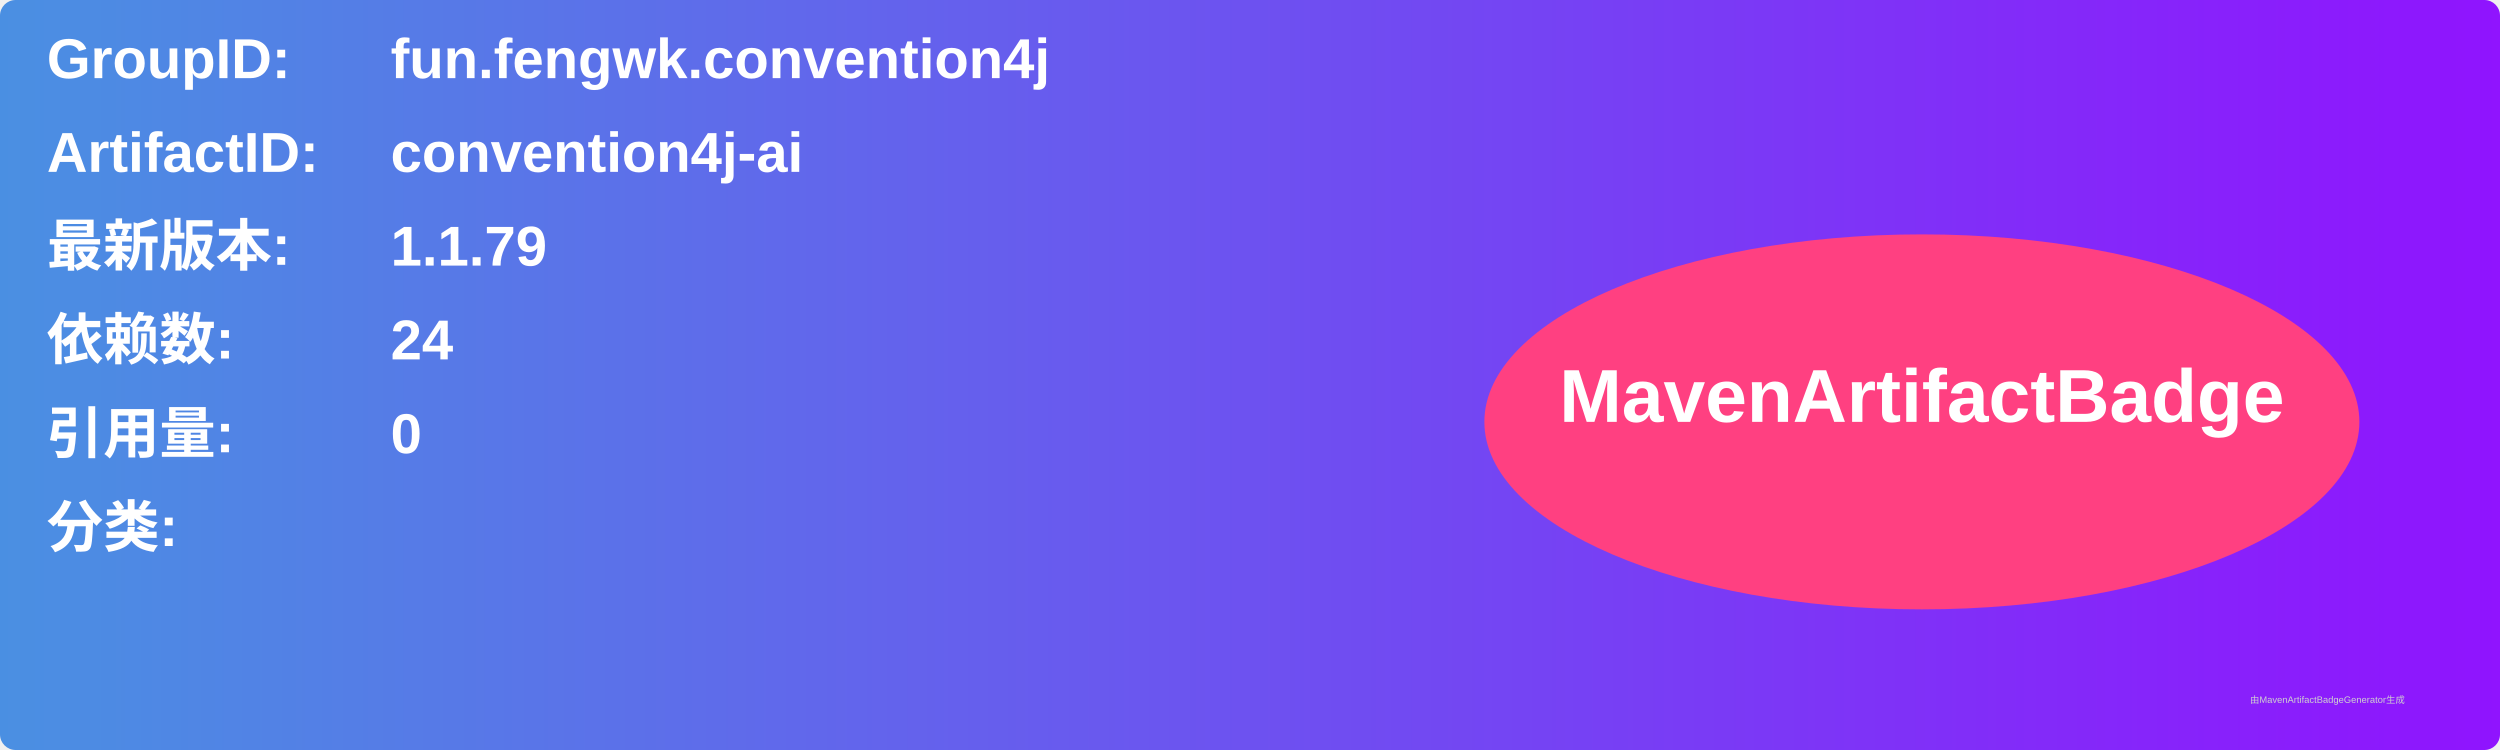
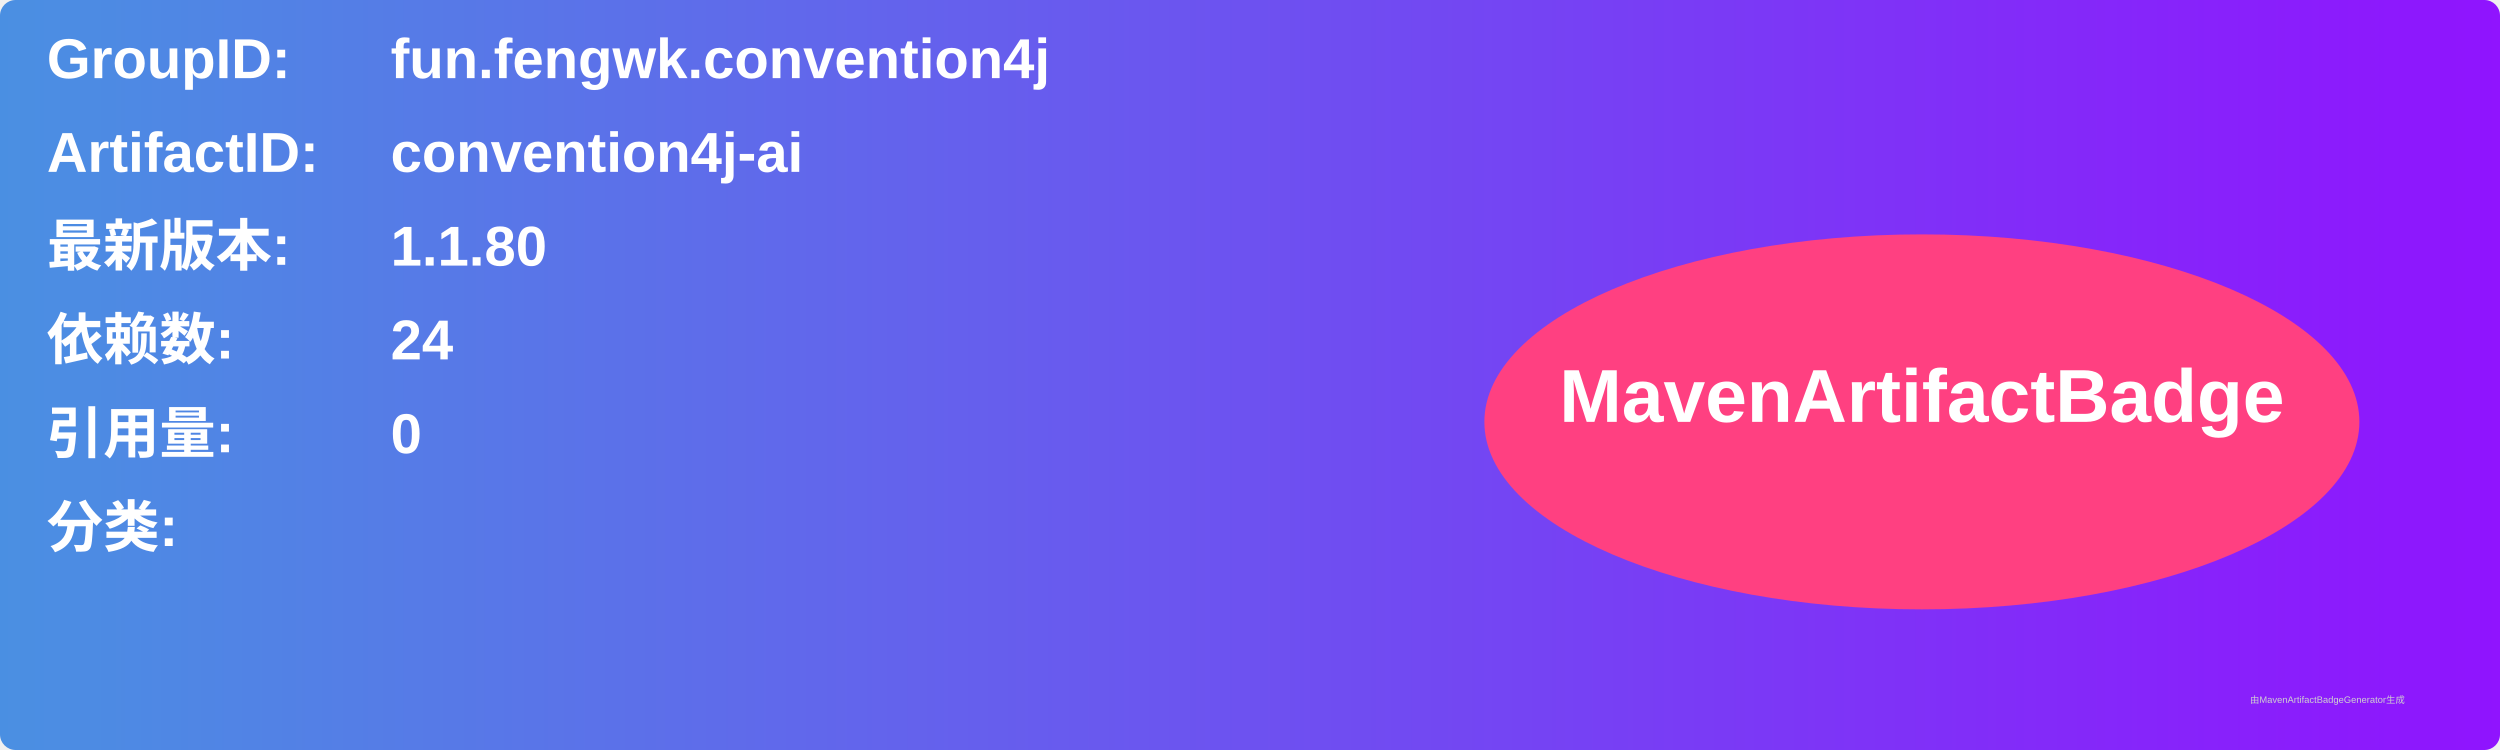
<svg xmlns="http://www.w3.org/2000/svg" width="800" height="240" viewBox="0 0 800 240">
  <linearGradient id="grad" x1="0%" y1="0%" x2="100%" y2="0%">
    <stop offset="0%" stop-color="#4a90e2" />
    <stop offset="100%" stop-color="#9013fe" />
  </linearGradient>
  <rect width="100%" height="100%" rx="5" ry="5" fill="url(#grad)" />
  <g transform="translate(15, 15)">
    <text x="0" y="10" font-family="Arial" font-size="18" fill="white" font-weight="bold" width="260">GroupID:</text>
    <text x="110" y="10" font-family="Arial" font-size="18" fill="white" font-weight="bold" width="460">fun.fengwk.convention4j</text>
    <text x="0" y="40" font-family="Arial" font-size="18" fill="white" font-weight="bold" width="260">ArtifactID:</text>
    <text x="110" y="40" font-family="Arial" font-size="18" fill="white" font-weight="bold" width="460">convention4j-ai</text>
    <text x="0" y="70" font-family="Arial" font-size="18" fill="white" font-weight="bold">最新版本:</text>
    <text x="110" y="70" font-family="Arial" font-size="18" fill="white" font-weight="bold">
-       <tspan font-weight="bold">1.1.79</tspan>
+       <tspan font-weight="bold">1.1.80</tspan>
    </text>
    <text x="0" y="100" font-family="Arial" font-size="18" fill="white" font-weight="bold">依赖数: </text>
    <text x="110" y="100" font-family="Arial" font-size="18" fill="white">
      <tspan font-weight="bold">24</tspan>
    </text>
    <text x="0" y="130" font-family="Arial" font-size="18" fill="white" font-weight="bold">引用量: </text>
    <text x="110" y="130" font-family="Arial" font-size="18" fill="white">
      <tspan font-weight="bold">0</tspan>
    </text>
    <text x="0" y="160" font-family="Arial" font-size="18" fill="white" font-weight="bold">分类:</text>
    <text x="10" y="190" font-family="Arial" font-size="10" fill="white">
      <tspan font-weight="bold" />
    </text>
    <ellipse cx="600" cy="120" rx="140" ry="60" fill="#ff4081" />
    <text x="600" y="120" text-anchor="middle" font-family="Arial" font-size="24" fill="white" font-weight="bold">MavenArtifactBadge</text>
  </g>
  <text x="720" y="225" font-family="Arial" font-size="3" fill="#d0d0d0">由MavenArtifactBadgeGenerator生成</text>
</svg>
